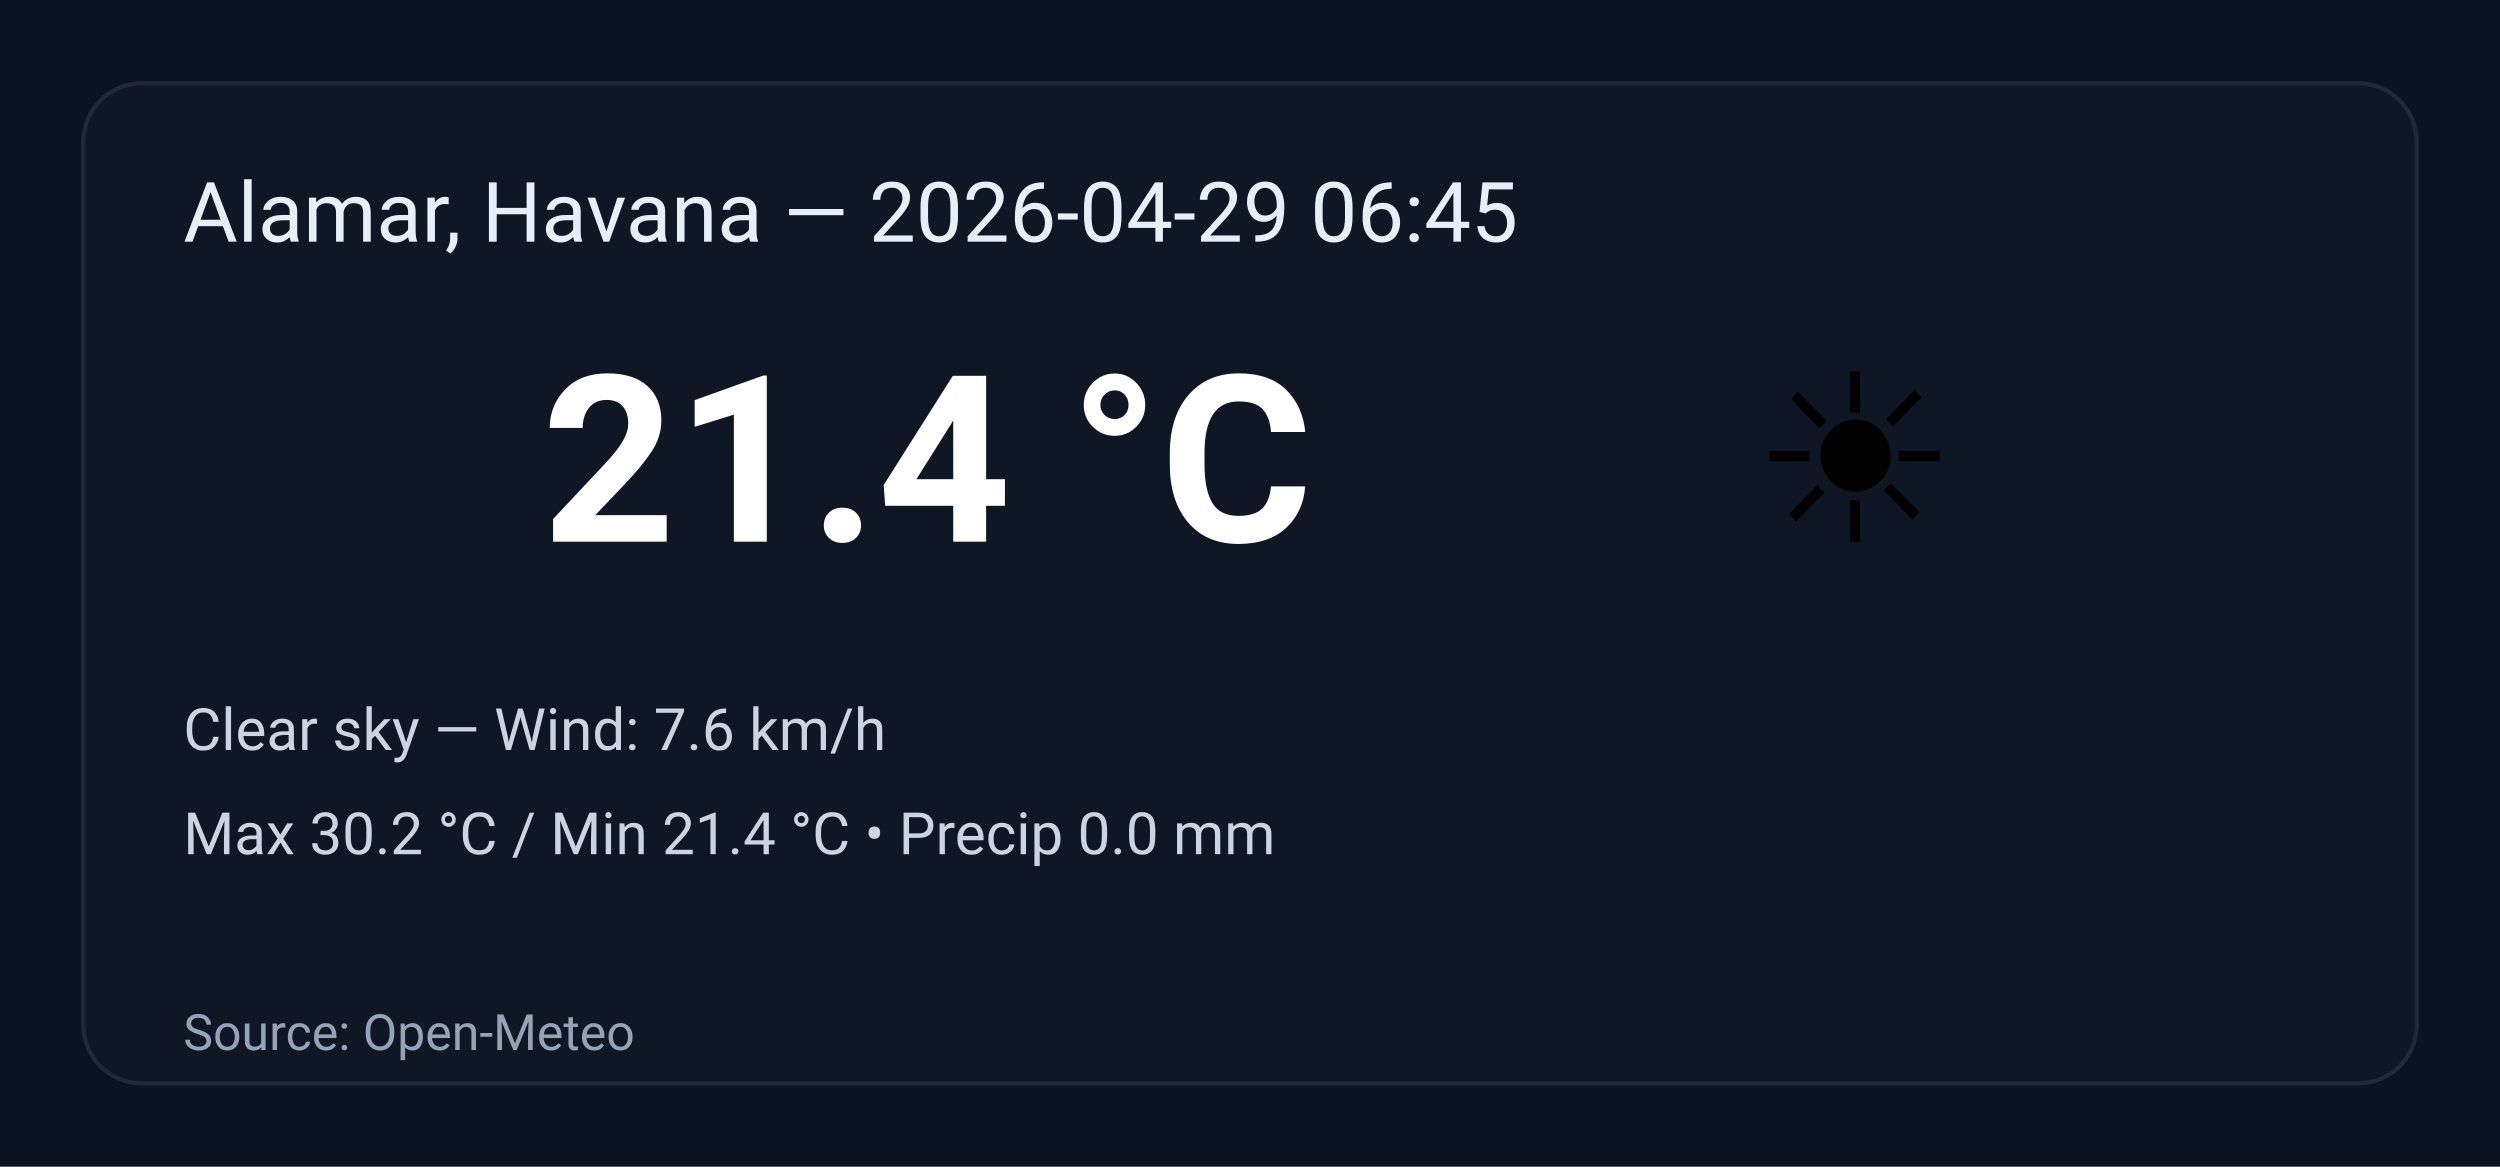
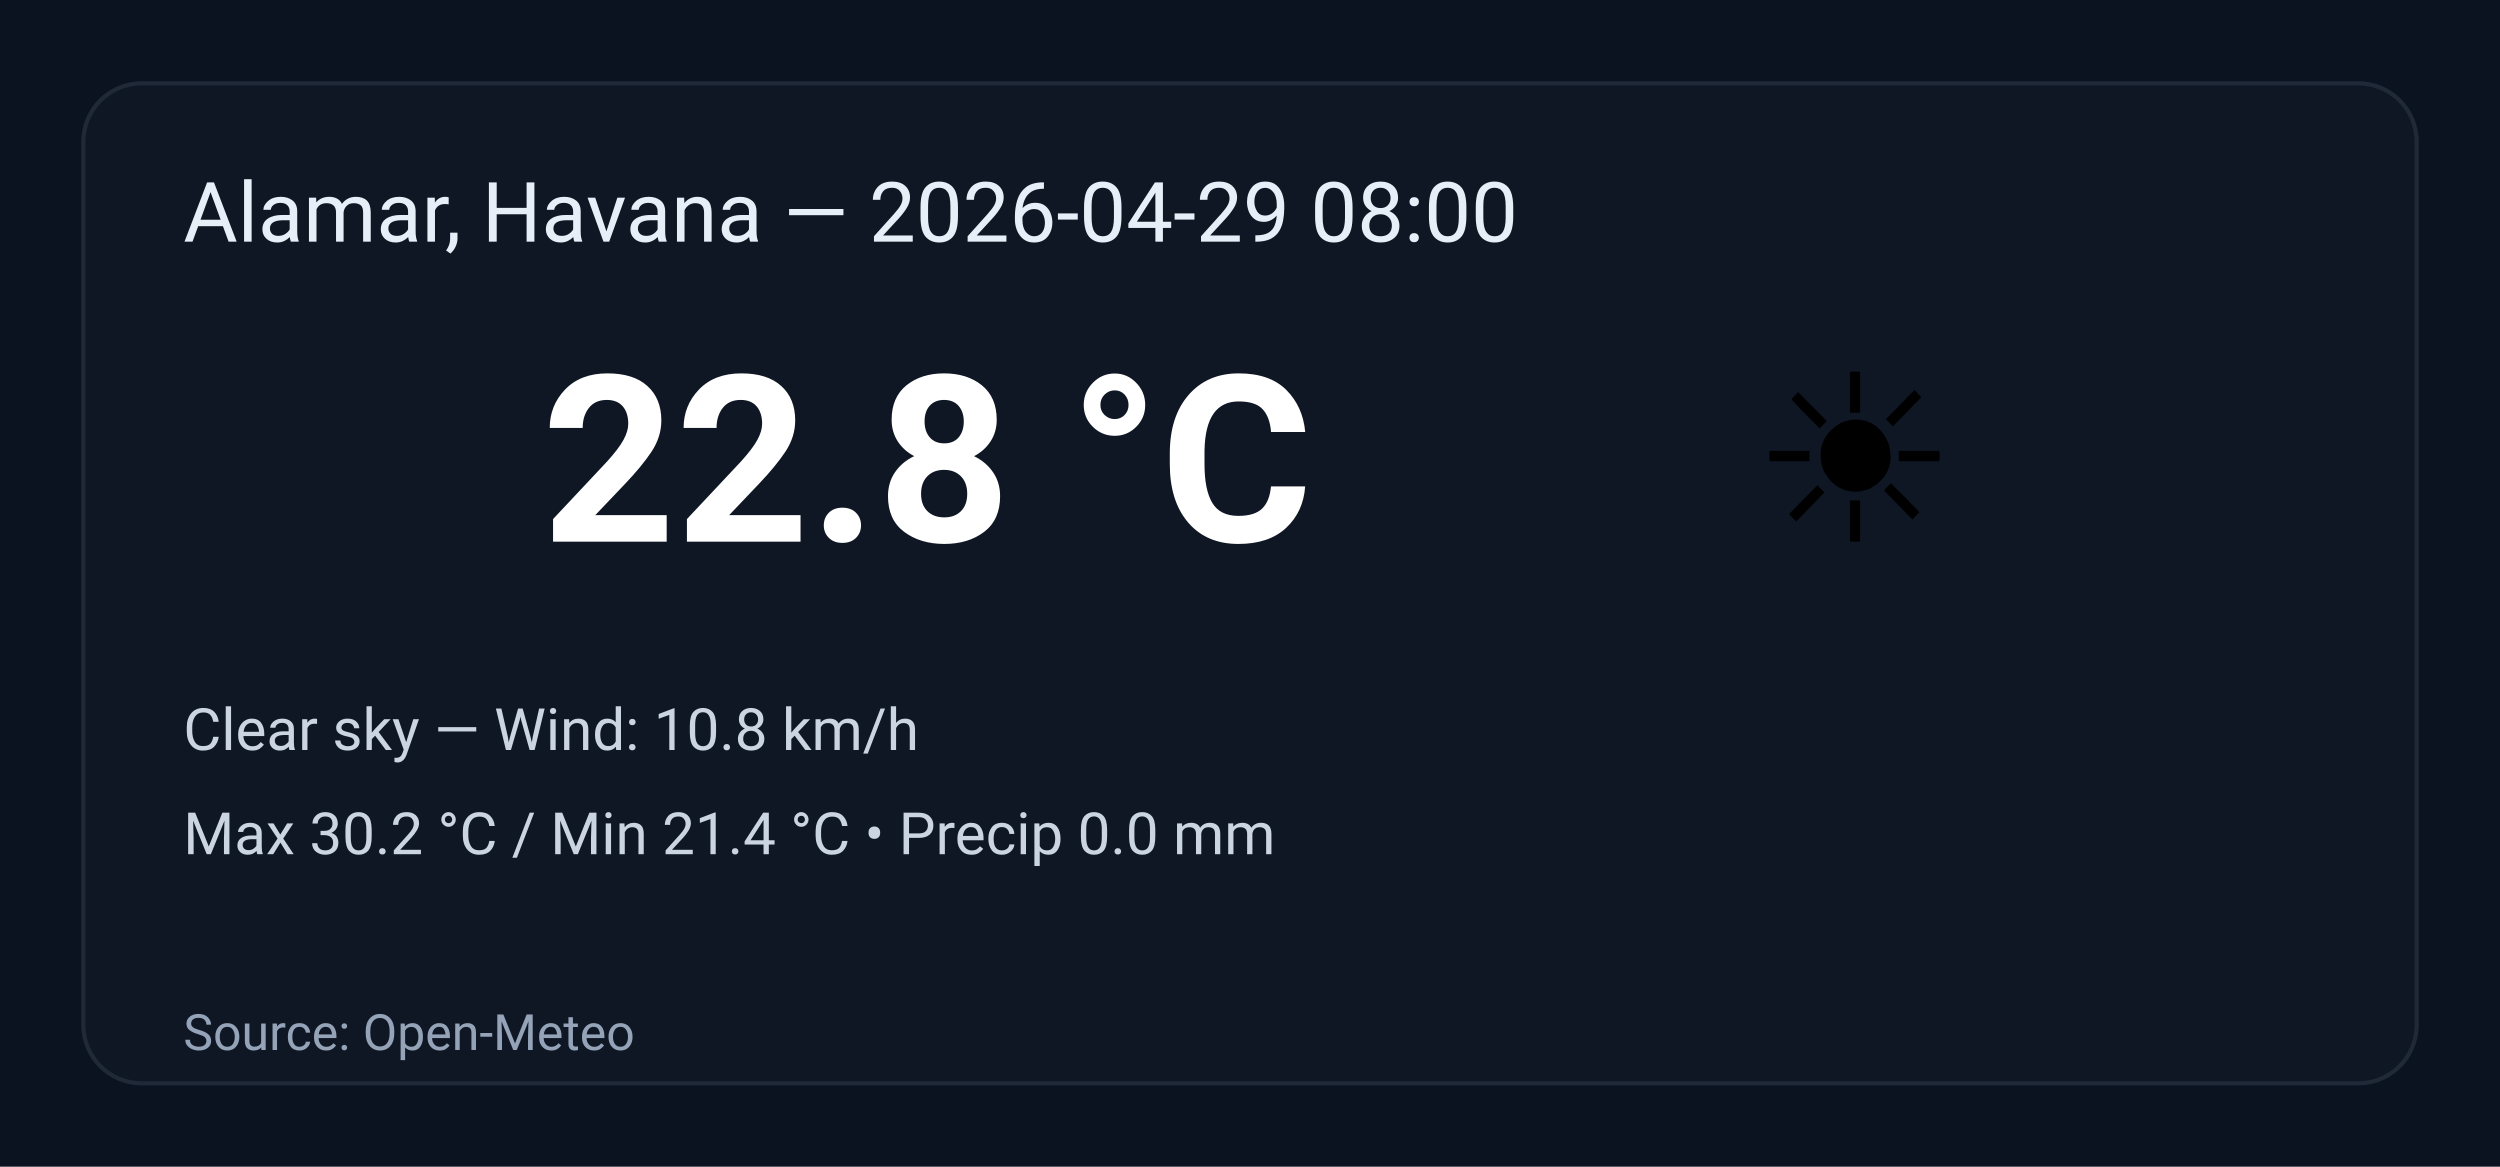
<svg xmlns="http://www.w3.org/2000/svg" width="600" height="280" viewBox="0 0 600 280" role="img" aria-label="Weather summary">
  <style>
    .bg { fill: #0b1220; }
    .card { fill: #0f1724; stroke: #1f2937; stroke-width:1; rx:14; }
    .title { font: 20px 'Segoe UI', Roboto, Arial; fill: #e6eef8; }
    .temp { font: 56px 'Segoe UI', Roboto, Arial; fill: #ffffff; font-weight:700; }
    .emoji { font-size:56px; }
    .meta { font: 14px 'Segoe UI', Roboto, Arial; fill: #cbd5e1; }
    .foot { font: 12px 'Segoe UI', Roboto, Arial; fill: #94a3b8; }
  </style>
  <rect class="bg" width="100%" height="100%" rx="0" />
  <g transform="translate(20,20)">
    <rect class="card" x="0" y="0" width="560" height="240" rx="12" />
-     <text class="title" x="24" y="38">Alamar, Havana — 2026-04-29 06:45</text>
+     <text class="title" x="24" y="38">Alamar, Havana — 2026-04-29 08:00</text>
    <text class="emoji" x="400" y="110">☀️</text>
-     <text class="temp" x="110" y="110">21.4 °C</text>
-     <text class="meta" x="24" y="160">Clear sky — Wind: 7.6 km/h</text>
+     <text class="temp" x="110" y="110">22.8 °C</text>
+     <text class="meta" x="24" y="160">Clear sky — Wind: 10.8 km/h</text>
    <text class="meta" x="24" y="185">Max 30.2 °C / Min 21.4 °C  •  Precip 0.0 mm</text>
    <text class="foot" x="24" y="232">Source: Open-Meteo</text>
  </g>
</svg>
